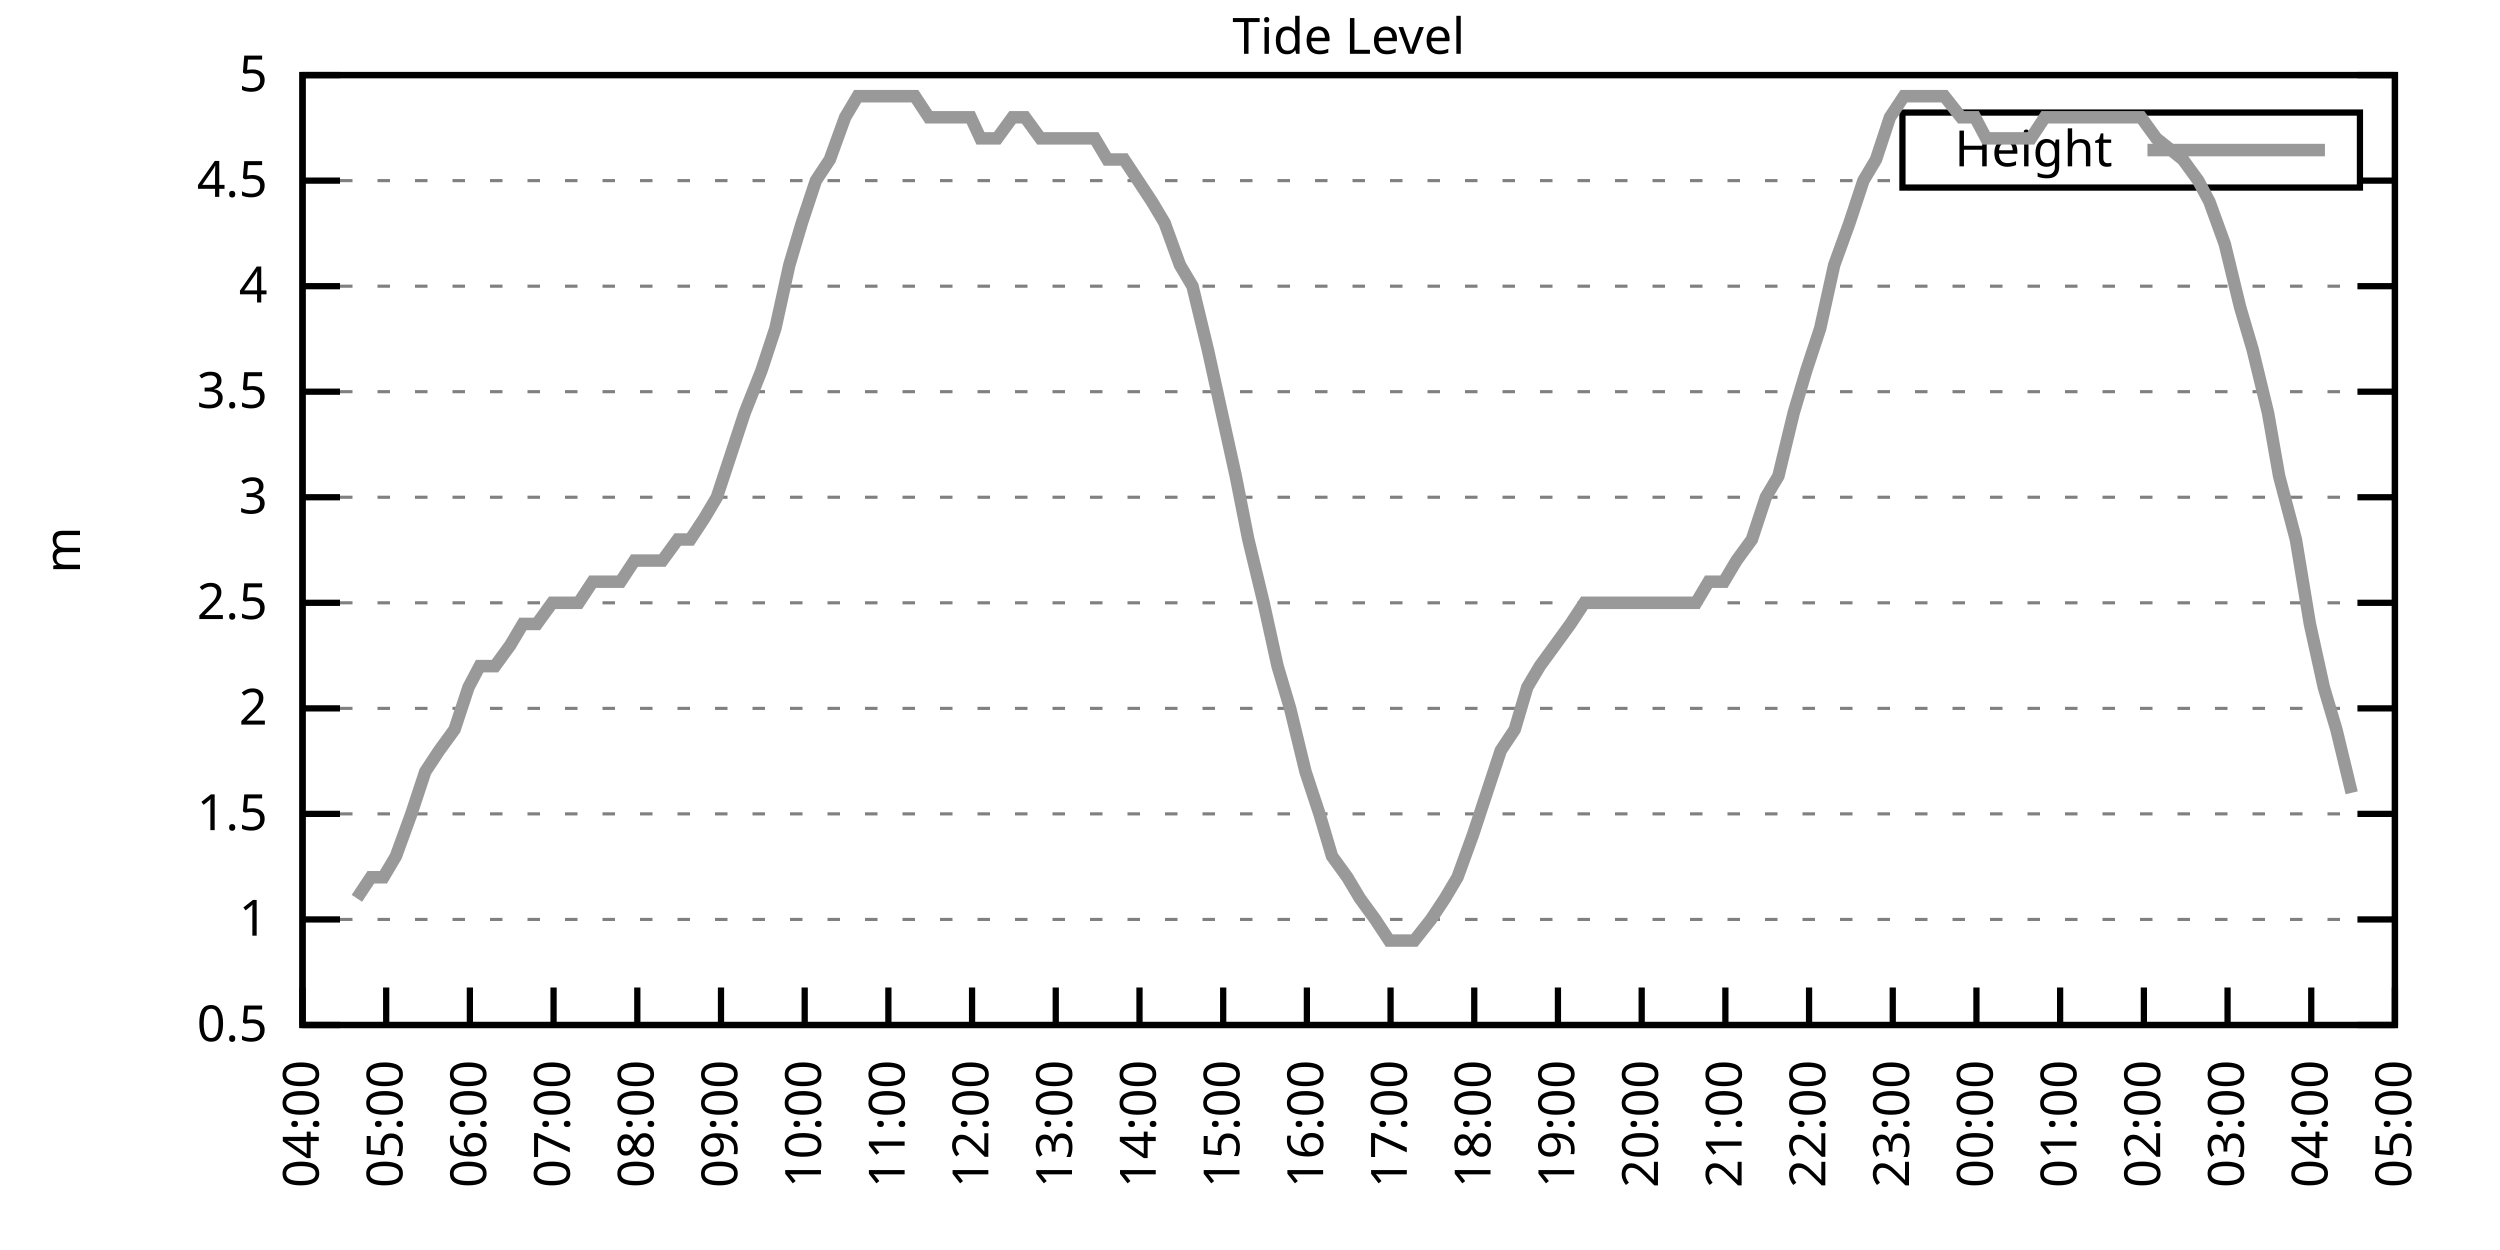
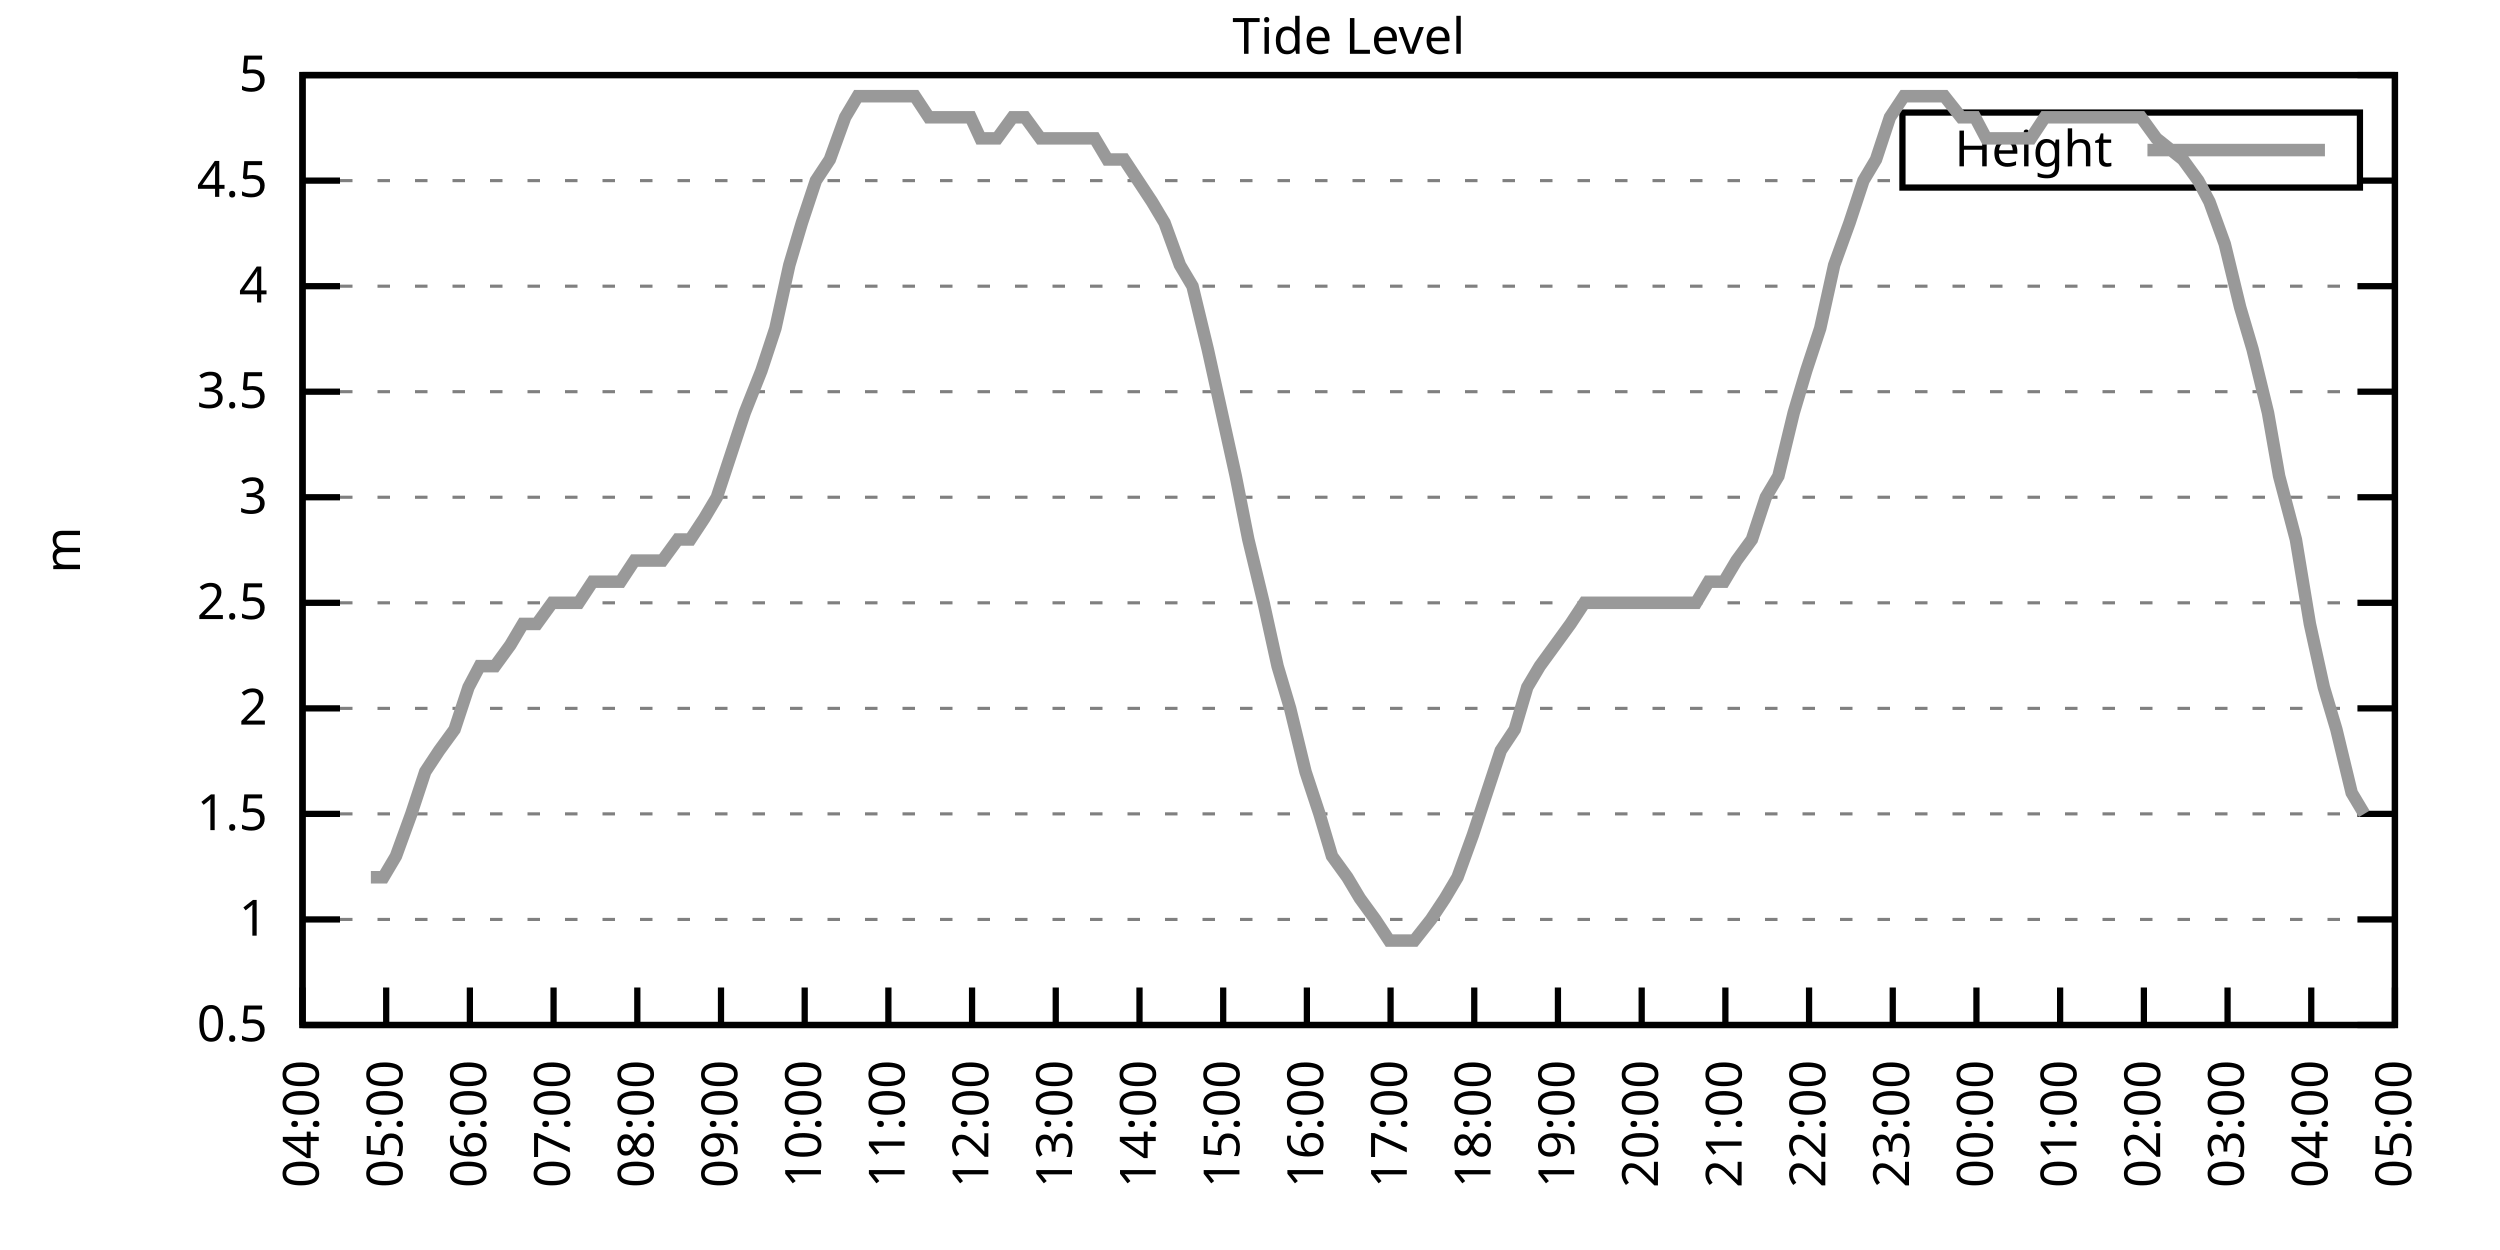
<svg xmlns="http://www.w3.org/2000/svg" xmlns:xlink="http://www.w3.org/1999/xlink" width="400" height="200" viewBox="0 0 400 200">
  <g id="gnuplot_canvas">
    <rect x="0" y="0" width="400" height="200" fill="none" />
    <defs>
      <circle id="gpDot" r="0.5" stroke-width="0.5" stroke="currentColor" />
      <path id="gpPt0" stroke-width="0.333" stroke="currentColor" d="M-1,0 h2 M0,-1 v2" />
      <path id="gpPt1" stroke-width="0.333" stroke="currentColor" d="M-1,-1 L1,1 M1,-1 L-1,1" />
      <path id="gpPt2" stroke-width="0.333" stroke="currentColor" d="M-1,0 L1,0 M0,-1 L0,1 M-1,-1 L1,1 M-1,1 L1,-1" />
      <rect id="gpPt3" stroke-width="0.333" stroke="currentColor" x="-1" y="-1" width="2" height="2" />
      <rect id="gpPt4" stroke-width="0.333" stroke="currentColor" fill="currentColor" x="-1" y="-1" width="2" height="2" />
      <circle id="gpPt5" stroke-width="0.333" stroke="currentColor" cx="0" cy="0" r="1" />
      <use xlink:href="#gpPt5" id="gpPt6" fill="currentColor" stroke="none" />
      <path id="gpPt7" stroke-width="0.333" stroke="currentColor" d="M0,-1.33 L-1.33,0.67 L1.33,0.67 z" />
      <use xlink:href="#gpPt7" id="gpPt8" fill="currentColor" stroke="none" />
      <use xlink:href="#gpPt7" id="gpPt9" stroke="currentColor" transform="rotate(180)" />
      <use xlink:href="#gpPt9" id="gpPt10" fill="currentColor" stroke="none" />
      <use xlink:href="#gpPt3" id="gpPt11" stroke="currentColor" transform="rotate(45)" />
      <use xlink:href="#gpPt11" id="gpPt12" fill="currentColor" stroke="none" />
      <path id="gpPt13" stroke-width="0.333" stroke="currentColor" d="M0,1.330 L1.265,0.411 L0.782,-1.067 L-0.782,-1.076 L-1.265,0.411 z" />
      <use xlink:href="#gpPt13" id="gpPt14" fill="currentColor" stroke="none" />
      <filter id="textbox" filterUnits="objectBoundingBox" x="0" y="0" height="1" width="1">
        <feFlood flood-color="white" flood-opacity="1" result="bgnd" />
        <feComposite in="SourceGraphic" in2="bgnd" operator="atop" />
      </filter>
      <filter id="greybox" filterUnits="objectBoundingBox" x="0" y="0" height="1" width="1">
        <feFlood flood-color="lightgrey" flood-opacity="1" result="grey" />
        <feComposite in="SourceGraphic" in2="grey" operator="atop" />
      </filter>
    </defs>
    <g fill="none" color="white" stroke="currentColor" stroke-width="1.00" stroke-linecap="butt" stroke-linejoin="miter">
</g>
    <g fill="none" color="black" stroke="currentColor" stroke-width="1.00" stroke-linecap="butt" stroke-linejoin="miter">
      <g stroke="none" shape-rendering="crispEdges">
        <polygon fill="rgb(255, 255, 255)" points="48.40,164.00 383.18,164.00 383.18,12.02 48.40,12.02 " />
      </g>
    </g>
    <g fill="none" color="black" stroke="currentColor" stroke-width="1.00" stroke-linecap="butt" stroke-linejoin="miter">
</g>
    <g fill="none" color="black" stroke="black" stroke-width="0.50" stroke-linecap="butt" stroke-linejoin="miter">
</g>
    <g fill="none" color="gray" stroke="currentColor" stroke-width="0.50" stroke-linecap="butt" stroke-linejoin="miter">
      <path stroke="gray" stroke-dasharray="2,4" class="gridline" d="M48.40,164.00 L383.19,164.00  " />
    </g>
    <g fill="none" color="gray" stroke="gray" stroke-width="1.00" stroke-linecap="butt" stroke-linejoin="miter">
</g>
    <g fill="none" color="black" stroke="currentColor" stroke-width="1.00" stroke-linecap="butt" stroke-linejoin="miter">
      <path stroke="black" d="M48.40,164.00 L54.40,164.00 M383.19,164.00 L377.19,164.00  " />
      <g transform="translate(42.80,166.60)" stroke="none" fill="black" font-family="Sans" font-size="8.00" text-anchor="end">
        <text>
          <tspan font-family="Sans"> 0.5</tspan>
        </text>
      </g>
    </g>
    <g fill="none" color="black" stroke="currentColor" stroke-width="1.00" stroke-linecap="butt" stroke-linejoin="miter">
</g>
    <g fill="none" color="black" stroke="black" stroke-width="0.50" stroke-linecap="butt" stroke-linejoin="miter">
</g>
    <g fill="none" color="gray" stroke="currentColor" stroke-width="0.50" stroke-linecap="butt" stroke-linejoin="miter">
      <path stroke="gray" stroke-dasharray="2,4" class="gridline" d="M48.40,147.11 L383.19,147.11  " />
    </g>
    <g fill="none" color="gray" stroke="gray" stroke-width="1.00" stroke-linecap="butt" stroke-linejoin="miter">
</g>
    <g fill="none" color="black" stroke="currentColor" stroke-width="1.00" stroke-linecap="butt" stroke-linejoin="miter">
      <path stroke="black" d="M48.40,147.11 L54.40,147.11 M383.19,147.11 L377.19,147.11  " />
      <g transform="translate(42.80,149.71)" stroke="none" fill="black" font-family="Sans" font-size="8.00" text-anchor="end">
        <text>
          <tspan font-family="Sans"> 1</tspan>
        </text>
      </g>
    </g>
    <g fill="none" color="black" stroke="currentColor" stroke-width="1.00" stroke-linecap="butt" stroke-linejoin="miter">
</g>
    <g fill="none" color="black" stroke="black" stroke-width="0.50" stroke-linecap="butt" stroke-linejoin="miter">
</g>
    <g fill="none" color="gray" stroke="currentColor" stroke-width="0.50" stroke-linecap="butt" stroke-linejoin="miter">
      <path stroke="gray" stroke-dasharray="2,4" class="gridline" d="M48.40,130.22 L383.19,130.22  " />
    </g>
    <g fill="none" color="gray" stroke="gray" stroke-width="1.00" stroke-linecap="butt" stroke-linejoin="miter">
</g>
    <g fill="none" color="black" stroke="currentColor" stroke-width="1.00" stroke-linecap="butt" stroke-linejoin="miter">
      <path stroke="black" d="M48.40,130.22 L54.40,130.22 M383.19,130.22 L377.19,130.22  " />
      <g transform="translate(42.80,132.82)" stroke="none" fill="black" font-family="Sans" font-size="8.00" text-anchor="end">
        <text>
          <tspan font-family="Sans"> 1.5</tspan>
        </text>
      </g>
    </g>
    <g fill="none" color="black" stroke="currentColor" stroke-width="1.00" stroke-linecap="butt" stroke-linejoin="miter">
</g>
    <g fill="none" color="black" stroke="black" stroke-width="0.50" stroke-linecap="butt" stroke-linejoin="miter">
</g>
    <g fill="none" color="gray" stroke="currentColor" stroke-width="0.50" stroke-linecap="butt" stroke-linejoin="miter">
      <path stroke="gray" stroke-dasharray="2,4" class="gridline" d="M48.40,113.34 L383.19,113.34  " />
    </g>
    <g fill="none" color="gray" stroke="gray" stroke-width="1.00" stroke-linecap="butt" stroke-linejoin="miter">
</g>
    <g fill="none" color="black" stroke="currentColor" stroke-width="1.00" stroke-linecap="butt" stroke-linejoin="miter">
      <path stroke="black" d="M48.40,113.34 L54.40,113.34 M383.19,113.34 L377.19,113.34  " />
      <g transform="translate(42.80,115.94)" stroke="none" fill="black" font-family="Sans" font-size="8.00" text-anchor="end">
        <text>
          <tspan font-family="Sans"> 2</tspan>
        </text>
      </g>
    </g>
    <g fill="none" color="black" stroke="currentColor" stroke-width="1.00" stroke-linecap="butt" stroke-linejoin="miter">
</g>
    <g fill="none" color="black" stroke="black" stroke-width="0.50" stroke-linecap="butt" stroke-linejoin="miter">
</g>
    <g fill="none" color="gray" stroke="currentColor" stroke-width="0.50" stroke-linecap="butt" stroke-linejoin="miter">
      <path stroke="gray" stroke-dasharray="2,4" class="gridline" d="M48.40,96.45 L383.19,96.45  " />
    </g>
    <g fill="none" color="gray" stroke="gray" stroke-width="1.00" stroke-linecap="butt" stroke-linejoin="miter">
</g>
    <g fill="none" color="black" stroke="currentColor" stroke-width="1.00" stroke-linecap="butt" stroke-linejoin="miter">
      <path stroke="black" d="M48.40,96.45 L54.40,96.45 M383.19,96.45 L377.19,96.45  " />
      <g transform="translate(42.80,99.05)" stroke="none" fill="black" font-family="Sans" font-size="8.00" text-anchor="end">
        <text>
          <tspan font-family="Sans"> 2.5</tspan>
        </text>
      </g>
    </g>
    <g fill="none" color="black" stroke="currentColor" stroke-width="1.00" stroke-linecap="butt" stroke-linejoin="miter">
</g>
    <g fill="none" color="black" stroke="black" stroke-width="0.50" stroke-linecap="butt" stroke-linejoin="miter">
</g>
    <g fill="none" color="gray" stroke="currentColor" stroke-width="0.50" stroke-linecap="butt" stroke-linejoin="miter">
      <path stroke="gray" stroke-dasharray="2,4" class="gridline" d="M48.40,79.56 L383.19,79.56  " />
    </g>
    <g fill="none" color="gray" stroke="gray" stroke-width="1.00" stroke-linecap="butt" stroke-linejoin="miter">
</g>
    <g fill="none" color="black" stroke="currentColor" stroke-width="1.00" stroke-linecap="butt" stroke-linejoin="miter">
      <path stroke="black" d="M48.40,79.56 L54.40,79.56 M383.19,79.56 L377.19,79.56  " />
      <g transform="translate(42.80,82.16)" stroke="none" fill="black" font-family="Sans" font-size="8.00" text-anchor="end">
        <text>
          <tspan font-family="Sans"> 3</tspan>
        </text>
      </g>
    </g>
    <g fill="none" color="black" stroke="currentColor" stroke-width="1.00" stroke-linecap="butt" stroke-linejoin="miter">
</g>
    <g fill="none" color="black" stroke="black" stroke-width="0.50" stroke-linecap="butt" stroke-linejoin="miter">
</g>
    <g fill="none" color="gray" stroke="currentColor" stroke-width="0.50" stroke-linecap="butt" stroke-linejoin="miter">
      <path stroke="gray" stroke-dasharray="2,4" class="gridline" d="M48.40,62.67 L383.19,62.67  " />
    </g>
    <g fill="none" color="gray" stroke="gray" stroke-width="1.00" stroke-linecap="butt" stroke-linejoin="miter">
</g>
    <g fill="none" color="black" stroke="currentColor" stroke-width="1.00" stroke-linecap="butt" stroke-linejoin="miter">
      <path stroke="black" d="M48.40,62.67 L54.40,62.67 M383.19,62.67 L377.19,62.67  " />
      <g transform="translate(42.80,65.27)" stroke="none" fill="black" font-family="Sans" font-size="8.00" text-anchor="end">
        <text>
          <tspan font-family="Sans"> 3.5</tspan>
        </text>
      </g>
    </g>
    <g fill="none" color="black" stroke="currentColor" stroke-width="1.00" stroke-linecap="butt" stroke-linejoin="miter">
</g>
    <g fill="none" color="black" stroke="black" stroke-width="0.50" stroke-linecap="butt" stroke-linejoin="miter">
</g>
    <g fill="none" color="gray" stroke="currentColor" stroke-width="0.50" stroke-linecap="butt" stroke-linejoin="miter">
      <path stroke="gray" stroke-dasharray="2,4" class="gridline" d="M48.40,45.79 L383.19,45.79  " />
    </g>
    <g fill="none" color="gray" stroke="gray" stroke-width="1.00" stroke-linecap="butt" stroke-linejoin="miter">
</g>
    <g fill="none" color="black" stroke="currentColor" stroke-width="1.00" stroke-linecap="butt" stroke-linejoin="miter">
      <path stroke="black" d="M48.40,45.79 L54.40,45.79 M383.19,45.79 L377.19,45.79  " />
      <g transform="translate(42.80,48.39)" stroke="none" fill="black" font-family="Sans" font-size="8.00" text-anchor="end">
        <text>
          <tspan font-family="Sans"> 4</tspan>
        </text>
      </g>
    </g>
    <g fill="none" color="black" stroke="currentColor" stroke-width="1.00" stroke-linecap="butt" stroke-linejoin="miter">
</g>
    <g fill="none" color="black" stroke="black" stroke-width="0.50" stroke-linecap="butt" stroke-linejoin="miter">
</g>
    <g fill="none" color="gray" stroke="currentColor" stroke-width="0.50" stroke-linecap="butt" stroke-linejoin="miter">
      <path stroke="gray" stroke-dasharray="2,4" class="gridline" d="M48.40,28.90 L304.39,28.90 M377.59,28.90 L383.19,28.90  " />
    </g>
    <g fill="none" color="gray" stroke="gray" stroke-width="1.00" stroke-linecap="butt" stroke-linejoin="miter">
</g>
    <g fill="none" color="black" stroke="currentColor" stroke-width="1.00" stroke-linecap="butt" stroke-linejoin="miter">
      <path stroke="black" d="M48.40,28.90 L54.40,28.90 M383.19,28.90 L377.19,28.90  " />
      <g transform="translate(42.80,31.50)" stroke="none" fill="black" font-family="Sans" font-size="8.00" text-anchor="end">
        <text>
          <tspan font-family="Sans"> 4.5</tspan>
        </text>
      </g>
    </g>
    <g fill="none" color="black" stroke="currentColor" stroke-width="1.00" stroke-linecap="butt" stroke-linejoin="miter">
</g>
    <g fill="none" color="black" stroke="black" stroke-width="0.50" stroke-linecap="butt" stroke-linejoin="miter">
</g>
    <g fill="none" color="gray" stroke="currentColor" stroke-width="0.50" stroke-linecap="butt" stroke-linejoin="miter">
      <path stroke="gray" stroke-dasharray="2,4" class="gridline" d="M48.40,12.01 L383.19,12.01  " />
    </g>
    <g fill="none" color="gray" stroke="gray" stroke-width="1.00" stroke-linecap="butt" stroke-linejoin="miter">
</g>
    <g fill="none" color="black" stroke="currentColor" stroke-width="1.00" stroke-linecap="butt" stroke-linejoin="miter">
      <path stroke="black" d="M48.40,12.01 L54.40,12.01 M383.19,12.01 L377.19,12.01  " />
      <g transform="translate(42.80,14.61)" stroke="none" fill="black" font-family="Sans" font-size="8.00" text-anchor="end">
        <text>
          <tspan font-family="Sans"> 5</tspan>
        </text>
      </g>
    </g>
    <g fill="none" color="black" stroke="currentColor" stroke-width="1.00" stroke-linecap="butt" stroke-linejoin="miter">
      <path stroke="black" d="M48.40,164.00 L48.40,158.00  " />
      <g transform="translate(51.00,169.60) rotate(270.00)" stroke="none" fill="black" font-family="Sans" font-size="8.00" text-anchor="end">
        <text>
          <tspan font-family="Sans">04:00</tspan>
        </text>
      </g>
    </g>
    <g fill="none" color="black" stroke="currentColor" stroke-width="1.00" stroke-linecap="butt" stroke-linejoin="miter">
      <path stroke="black" d="M61.79,164.00 L61.79,158.00  " />
      <g transform="translate(64.39,169.60) rotate(270.00)" stroke="none" fill="black" font-family="Sans" font-size="8.00" text-anchor="end">
        <text>
          <tspan font-family="Sans">05:00</tspan>
        </text>
      </g>
    </g>
    <g fill="none" color="black" stroke="currentColor" stroke-width="1.00" stroke-linecap="butt" stroke-linejoin="miter">
      <path stroke="black" d="M75.18,164.00 L75.18,158.00  " />
      <g transform="translate(77.78,169.60) rotate(270.00)" stroke="none" fill="black" font-family="Sans" font-size="8.00" text-anchor="end">
        <text>
          <tspan font-family="Sans">06:00</tspan>
        </text>
      </g>
    </g>
    <g fill="none" color="black" stroke="currentColor" stroke-width="1.00" stroke-linecap="butt" stroke-linejoin="miter">
      <path stroke="black" d="M88.57,164.00 L88.57,158.00  " />
      <g transform="translate(91.17,169.60) rotate(270.00)" stroke="none" fill="black" font-family="Sans" font-size="8.00" text-anchor="end">
        <text>
          <tspan font-family="Sans">07:00</tspan>
        </text>
      </g>
    </g>
    <g fill="none" color="black" stroke="currentColor" stroke-width="1.00" stroke-linecap="butt" stroke-linejoin="miter">
      <path stroke="black" d="M101.97,164.00 L101.97,158.00  " />
      <g transform="translate(104.57,169.60) rotate(270.00)" stroke="none" fill="black" font-family="Sans" font-size="8.00" text-anchor="end">
        <text>
          <tspan font-family="Sans">08:00</tspan>
        </text>
      </g>
    </g>
    <g fill="none" color="black" stroke="currentColor" stroke-width="1.00" stroke-linecap="butt" stroke-linejoin="miter">
      <path stroke="black" d="M115.36,164.00 L115.36,158.00  " />
      <g transform="translate(117.96,169.60) rotate(270.00)" stroke="none" fill="black" font-family="Sans" font-size="8.00" text-anchor="end">
        <text>
          <tspan font-family="Sans">09:00</tspan>
        </text>
      </g>
    </g>
    <g fill="none" color="black" stroke="currentColor" stroke-width="1.00" stroke-linecap="butt" stroke-linejoin="miter">
      <path stroke="black" d="M128.75,164.00 L128.75,158.00  " />
      <g transform="translate(131.35,169.60) rotate(270.00)" stroke="none" fill="black" font-family="Sans" font-size="8.00" text-anchor="end">
        <text>
          <tspan font-family="Sans">10:00</tspan>
        </text>
      </g>
    </g>
    <g fill="none" color="black" stroke="currentColor" stroke-width="1.00" stroke-linecap="butt" stroke-linejoin="miter">
      <path stroke="black" d="M142.14,164.00 L142.14,158.00  " />
      <g transform="translate(144.74,169.60) rotate(270.00)" stroke="none" fill="black" font-family="Sans" font-size="8.00" text-anchor="end">
        <text>
          <tspan font-family="Sans">11:00</tspan>
        </text>
      </g>
    </g>
    <g fill="none" color="black" stroke="currentColor" stroke-width="1.00" stroke-linecap="butt" stroke-linejoin="miter">
      <path stroke="black" d="M155.53,164.00 L155.53,158.00  " />
      <g transform="translate(158.13,169.60) rotate(270.00)" stroke="none" fill="black" font-family="Sans" font-size="8.00" text-anchor="end">
        <text>
          <tspan font-family="Sans">12:00</tspan>
        </text>
      </g>
    </g>
    <g fill="none" color="black" stroke="currentColor" stroke-width="1.00" stroke-linecap="butt" stroke-linejoin="miter">
      <path stroke="black" d="M168.92,164.00 L168.92,158.00  " />
      <g transform="translate(171.52,169.60) rotate(270.00)" stroke="none" fill="black" font-family="Sans" font-size="8.00" text-anchor="end">
        <text>
          <tspan font-family="Sans">13:00</tspan>
        </text>
      </g>
    </g>
    <g fill="none" color="black" stroke="currentColor" stroke-width="1.00" stroke-linecap="butt" stroke-linejoin="miter">
      <path stroke="black" d="M182.32,164.00 L182.32,158.00  " />
      <g transform="translate(184.92,169.60) rotate(270.00)" stroke="none" fill="black" font-family="Sans" font-size="8.00" text-anchor="end">
        <text>
          <tspan font-family="Sans">14:00</tspan>
        </text>
      </g>
    </g>
    <g fill="none" color="black" stroke="currentColor" stroke-width="1.00" stroke-linecap="butt" stroke-linejoin="miter">
      <path stroke="black" d="M195.71,164.00 L195.71,158.00  " />
      <g transform="translate(198.31,169.60) rotate(270.00)" stroke="none" fill="black" font-family="Sans" font-size="8.00" text-anchor="end">
        <text>
          <tspan font-family="Sans">15:00</tspan>
        </text>
      </g>
    </g>
    <g fill="none" color="black" stroke="currentColor" stroke-width="1.00" stroke-linecap="butt" stroke-linejoin="miter">
      <path stroke="black" d="M209.10,164.00 L209.10,158.00  " />
      <g transform="translate(211.70,169.60) rotate(270.00)" stroke="none" fill="black" font-family="Sans" font-size="8.00" text-anchor="end">
        <text>
          <tspan font-family="Sans">16:00</tspan>
        </text>
      </g>
    </g>
    <g fill="none" color="black" stroke="currentColor" stroke-width="1.00" stroke-linecap="butt" stroke-linejoin="miter">
      <path stroke="black" d="M222.49,164.00 L222.49,158.00  " />
      <g transform="translate(225.09,169.60) rotate(270.00)" stroke="none" fill="black" font-family="Sans" font-size="8.00" text-anchor="end">
        <text>
          <tspan font-family="Sans">17:00</tspan>
        </text>
      </g>
    </g>
    <g fill="none" color="black" stroke="currentColor" stroke-width="1.00" stroke-linecap="butt" stroke-linejoin="miter">
      <path stroke="black" d="M235.88,164.00 L235.88,158.00  " />
      <g transform="translate(238.48,169.60) rotate(270.00)" stroke="none" fill="black" font-family="Sans" font-size="8.00" text-anchor="end">
        <text>
          <tspan font-family="Sans">18:00</tspan>
        </text>
      </g>
    </g>
    <g fill="none" color="black" stroke="currentColor" stroke-width="1.00" stroke-linecap="butt" stroke-linejoin="miter">
      <path stroke="black" d="M249.27,164.00 L249.27,158.00  " />
      <g transform="translate(251.87,169.60) rotate(270.00)" stroke="none" fill="black" font-family="Sans" font-size="8.00" text-anchor="end">
        <text>
          <tspan font-family="Sans">19:00</tspan>
        </text>
      </g>
    </g>
    <g fill="none" color="black" stroke="currentColor" stroke-width="1.00" stroke-linecap="butt" stroke-linejoin="miter">
      <path stroke="black" d="M262.67,164.00 L262.67,158.00  " />
      <g transform="translate(265.27,169.60) rotate(270.00)" stroke="none" fill="black" font-family="Sans" font-size="8.00" text-anchor="end">
        <text>
          <tspan font-family="Sans">20:00</tspan>
        </text>
      </g>
    </g>
    <g fill="none" color="black" stroke="currentColor" stroke-width="1.00" stroke-linecap="butt" stroke-linejoin="miter">
      <path stroke="black" d="M276.06,164.00 L276.06,158.00  " />
      <g transform="translate(278.66,169.60) rotate(270.00)" stroke="none" fill="black" font-family="Sans" font-size="8.00" text-anchor="end">
        <text>
          <tspan font-family="Sans">21:00</tspan>
        </text>
      </g>
    </g>
    <g fill="none" color="black" stroke="currentColor" stroke-width="1.00" stroke-linecap="butt" stroke-linejoin="miter">
      <path stroke="black" d="M289.45,164.00 L289.45,158.00  " />
      <g transform="translate(292.05,169.60) rotate(270.00)" stroke="none" fill="black" font-family="Sans" font-size="8.00" text-anchor="end">
        <text>
          <tspan font-family="Sans">22:00</tspan>
        </text>
      </g>
    </g>
    <g fill="none" color="black" stroke="currentColor" stroke-width="1.00" stroke-linecap="butt" stroke-linejoin="miter">
      <path stroke="black" d="M302.84,164.00 L302.84,158.00  " />
      <g transform="translate(305.44,169.60) rotate(270.00)" stroke="none" fill="black" font-family="Sans" font-size="8.00" text-anchor="end">
        <text>
          <tspan font-family="Sans">23:00</tspan>
        </text>
      </g>
    </g>
    <g fill="none" color="black" stroke="currentColor" stroke-width="1.00" stroke-linecap="butt" stroke-linejoin="miter">
      <path stroke="black" d="M316.23,164.00 L316.23,158.00  " />
      <g transform="translate(318.83,169.60) rotate(270.00)" stroke="none" fill="black" font-family="Sans" font-size="8.00" text-anchor="end">
        <text>
          <tspan font-family="Sans">00:00</tspan>
        </text>
      </g>
    </g>
    <g fill="none" color="black" stroke="currentColor" stroke-width="1.00" stroke-linecap="butt" stroke-linejoin="miter">
      <path stroke="black" d="M329.62,164.00 L329.62,158.00  " />
      <g transform="translate(332.22,169.60) rotate(270.00)" stroke="none" fill="black" font-family="Sans" font-size="8.00" text-anchor="end">
        <text>
          <tspan font-family="Sans">01:00</tspan>
        </text>
      </g>
    </g>
    <g fill="none" color="black" stroke="currentColor" stroke-width="1.00" stroke-linecap="butt" stroke-linejoin="miter">
      <path stroke="black" d="M343.02,164.00 L343.02,158.00  " />
      <g transform="translate(345.62,169.60) rotate(270.00)" stroke="none" fill="black" font-family="Sans" font-size="8.00" text-anchor="end">
        <text>
          <tspan font-family="Sans">02:00</tspan>
        </text>
      </g>
    </g>
    <g fill="none" color="black" stroke="currentColor" stroke-width="1.00" stroke-linecap="butt" stroke-linejoin="miter">
      <path stroke="black" d="M356.41,164.00 L356.41,158.00  " />
      <g transform="translate(359.01,169.60) rotate(270.00)" stroke="none" fill="black" font-family="Sans" font-size="8.00" text-anchor="end">
        <text>
          <tspan font-family="Sans">03:00</tspan>
        </text>
      </g>
    </g>
    <g fill="none" color="black" stroke="currentColor" stroke-width="1.00" stroke-linecap="butt" stroke-linejoin="miter">
      <path stroke="black" d="M369.80,164.00 L369.80,158.00  " />
      <g transform="translate(372.40,169.60) rotate(270.00)" stroke="none" fill="black" font-family="Sans" font-size="8.00" text-anchor="end">
        <text>
          <tspan font-family="Sans">04:00</tspan>
        </text>
      </g>
    </g>
    <g fill="none" color="black" stroke="currentColor" stroke-width="1.00" stroke-linecap="butt" stroke-linejoin="miter">
      <path stroke="black" d="M383.19,164.00 L383.19,158.00  " />
      <g transform="translate(385.79,169.60) rotate(270.00)" stroke="none" fill="black" font-family="Sans" font-size="8.00" text-anchor="end">
        <text>
          <tspan font-family="Sans">05:00</tspan>
        </text>
      </g>
    </g>
    <g fill="none" color="black" stroke="currentColor" stroke-width="1.00" stroke-linecap="butt" stroke-linejoin="miter">
</g>
    <g fill="none" color="black" stroke="currentColor" stroke-width="1.00" stroke-linecap="butt" stroke-linejoin="miter">
      <path stroke="black" d="M48.40,12.01 L48.40,164.00 L383.19,164.00 L383.19,12.01 L48.40,12.01 Z  " />
    </g>
    <g fill="none" color="black" stroke="currentColor" stroke-width="1.00" stroke-linecap="butt" stroke-linejoin="miter">
</g>
    <g fill="none" color="black" stroke="currentColor" stroke-width="1.00" stroke-linecap="butt" stroke-linejoin="miter">
      <path stroke="black" d="M304.39,30.01 L304.39,18.01 L377.59,18.01 L377.59,30.01 L304.39,30.01 Z  " />
    </g>
    <g id="Tide_level_plot_1">
      <g fill="none" color="white" stroke="black" stroke-width="2.00" stroke-linecap="butt" stroke-linejoin="miter">
</g>
      <g fill="none" color="black" stroke="currentColor" stroke-width="2.00" stroke-linecap="butt" stroke-linejoin="miter">
        <g transform="translate(337.99,26.61)" stroke="none" fill="black" font-family="Sans" font-size="8.00" text-anchor="end">
          <text>
            <tspan font-family="Sans">Height</tspan>
          </text>
        </g>
      </g>
      <g fill="none" color="black" stroke="currentColor" stroke-width="2.00" stroke-linecap="butt" stroke-linejoin="miter">
-         <path stroke="rgb(153, 153, 153)" d="M343.59,24.01 L371.99,24.01 M57.10,143.73 L59.34,140.36 L61.35,140.36 L63.35,136.98 L65.81,130.22 L68.04,123.47   L70.27,120.09 L72.73,116.71 L74.96,109.96 L76.75,106.58 L79.20,106.58 L81.66,103.20 L83.66,99.83 L85.90,99.83   L88.35,96.45 L90.58,96.45 L92.59,96.45 L94.82,93.07 L97.28,93.07 L99.29,93.07 L101.52,89.69 L103.75,89.69   L105.98,89.69 L108.44,86.32 L110.45,86.32 L112.68,82.94 L114.69,79.56 L116.92,72.81 L119.15,66.05 L121.83,59.30   L124.06,52.54 L126.29,42.41 L128.30,35.65 L130.54,28.90 L132.77,25.52 L135.22,18.77 L137.23,15.39 L139.46,15.39   L141.47,15.39 L144.15,15.39 L146.38,15.39 L148.61,18.77 L150.85,18.77 L152.85,18.77 L155.31,18.77 L156.87,22.14   L159.55,22.14 L162.01,18.77 L164.01,18.77 L166.47,22.14 L168.70,22.14 L170.93,22.14 L172.94,22.14 L175.17,22.14   L177.18,25.52 L179.86,25.52 L182.09,28.90 L184.32,32.28 L186.33,35.65 L188.79,42.41 L190.80,45.79 L193.25,55.92   L197.72,76.18 L199.73,86.32 L202.18,96.45 L204.41,106.58 L206.42,113.34 L208.88,123.47 L211.11,130.22 L213.12,136.98   L215.57,140.36 L217.58,143.73 L220.04,147.11 L222.27,150.49 L224.28,150.49 L226.29,150.49 L228.96,147.11 L231.20,143.73   L233.20,140.36 L235.66,133.60 L237.89,126.85 L240.12,120.09 L242.36,116.71 L244.36,109.96 L246.37,106.58 L248.83,103.20   L251.28,99.83 L253.51,96.45 L255.52,96.45 L257.76,96.45 L260.21,96.45 L262.22,96.45 L264.67,96.45 L266.68,96.45   L269.14,96.45 L271.37,96.45 L273.38,93.07 L275.83,93.07 L277.84,89.69 L280.30,86.32 L282.53,79.56 L284.54,76.18   L286.99,66.05 L289.00,59.30 L291.23,52.54 L293.47,42.41 L295.92,35.65 L298.15,28.90 L300.16,25.52 L302.39,18.77   L304.63,15.39 L306.86,15.39 L309.09,15.39 L311.10,15.39 L313.78,18.77 L316.01,18.77 L317.79,22.14 L320.47,22.14   L322.70,22.14 L324.94,22.14 L327.17,18.77 L328.95,18.77 L331.63,18.77 L333.64,18.77 L335.65,18.77 L338.33,18.77   L340.11,18.77 L342.57,18.77 L345.02,22.14 L349.26,25.52 L351.72,28.90 L353.51,32.28 L355.96,39.03 L358.42,49.16   L360.42,55.92 L362.88,66.05 L364.66,76.18 L367.34,86.32 L369.58,99.83 L371.81,109.96 L373.82,116.71 L376.27,126.85    " />
+         <path stroke="rgb(153, 153, 153)" d="M343.59,24.01 L371.99,24.01 M59.34,140.36 L61.35,140.36 L63.35,136.98 L65.81,130.22 L68.04,123.47 L70.27,120.09   L72.73,116.71 L74.96,109.96 L76.75,106.58 L79.20,106.58 L81.66,103.20 L83.66,99.83 L85.90,99.83 L88.35,96.45   L90.58,96.45 L92.59,96.45 L94.82,93.07 L97.28,93.07 L99.29,93.07 L101.52,89.69 L103.75,89.69 L105.98,89.69   L108.44,86.32 L110.45,86.32 L112.68,82.94 L114.69,79.56 L116.92,72.81 L119.15,66.05 L121.83,59.30 L124.06,52.54   L126.29,42.41 L128.30,35.65 L130.54,28.90 L132.77,25.52 L135.22,18.77 L137.23,15.39 L139.46,15.39 L141.47,15.39   L144.15,15.39 L146.38,15.39 L148.61,18.77 L150.85,18.77 L152.85,18.77 L155.31,18.77 L156.87,22.14 L159.55,22.14   L162.01,18.77 L164.01,18.77 L166.47,22.14 L168.70,22.14 L170.93,22.14 L172.94,22.14 L175.17,22.14 L177.18,25.52   L179.86,25.52 L182.09,28.90 L184.32,32.28 L186.33,35.65 L188.79,42.41 L190.80,45.79 L193.25,55.92 L197.72,76.18   L199.73,86.32 L202.18,96.45 L204.41,106.58 L206.42,113.34 L208.88,123.47 L211.11,130.22 L213.12,136.98 L215.57,140.36   L217.58,143.73 L220.04,147.11 L222.27,150.49 L224.28,150.49 L226.29,150.49 L228.96,147.11 L231.20,143.73 L233.20,140.36   L235.66,133.60 L237.89,126.85 L240.12,120.09 L242.36,116.71 L244.36,109.96 L246.37,106.58 L248.83,103.20 L251.28,99.83   L253.51,96.45 L255.52,96.45 L257.76,96.45 L260.21,96.45 L262.22,96.45 L264.67,96.45 L266.68,96.45 L269.14,96.45   L271.37,96.45 L273.38,93.07 L275.83,93.07 L277.84,89.69 L280.30,86.32 L282.53,79.56 L284.54,76.18 L286.99,66.05   L289.00,59.30 L291.23,52.54 L293.47,42.41 L295.92,35.65 L298.15,28.90 L300.16,25.52 L302.39,18.77 L304.63,15.39   L306.86,15.39 L309.09,15.39 L311.10,15.39 L313.78,18.77 L316.01,18.77 L317.79,22.14 L320.47,22.14 L322.70,22.14   L324.94,22.14 L327.17,18.77 L328.95,18.77 L331.63,18.77 L333.64,18.77 L335.65,18.77 L338.33,18.77 L340.11,18.77   L342.57,18.77 L345.02,22.14 L349.26,25.52 L351.72,28.90 L353.51,32.28 L355.96,39.03 L358.42,49.16 L360.42,55.92   L362.88,66.05 L364.66,76.18 L367.34,86.32 L369.58,99.83 L371.81,109.96 L373.82,116.71 L376.27,126.85 L378.28,130.22    " />
      </g>
    </g>
    <g fill="none" color="black" stroke="currentColor" stroke-width="2.00" stroke-linecap="butt" stroke-linejoin="miter">
</g>
    <g fill="none" color="black" stroke="black" stroke-width="1.00" stroke-linecap="butt" stroke-linejoin="miter">
</g>
    <g fill="none" color="black" stroke="currentColor" stroke-width="1.00" stroke-linecap="butt" stroke-linejoin="miter">
      <path stroke="black" d="M48.40,12.01 L48.40,164.00 L383.19,164.00 L383.19,12.01 L48.40,12.01 Z  " />
      <g transform="translate(12.80,88.01) rotate(270.00)" stroke="none" fill="black" font-family="Sans" font-size="8.00" text-anchor="middle">
        <text>
          <tspan font-family="Sans">m</tspan>
        </text>
      </g>
    </g>
    <g fill="none" color="black" stroke="currentColor" stroke-width="1.00" stroke-linecap="butt" stroke-linejoin="miter">
</g>
    <g fill="none" color="black" stroke="currentColor" stroke-width="1.00" stroke-linecap="butt" stroke-linejoin="miter">
      <g transform="translate(215.79,8.61)" stroke="none" fill="black" font-family="Sans" font-size="8.00" text-anchor="middle">
        <text>
          <tspan font-family="Sans">Tide Level</tspan>
        </text>
      </g>
    </g>
    <g fill="none" color="black" stroke="currentColor" stroke-width="1.00" stroke-linecap="butt" stroke-linejoin="miter">
</g>
  </g>
</svg>
